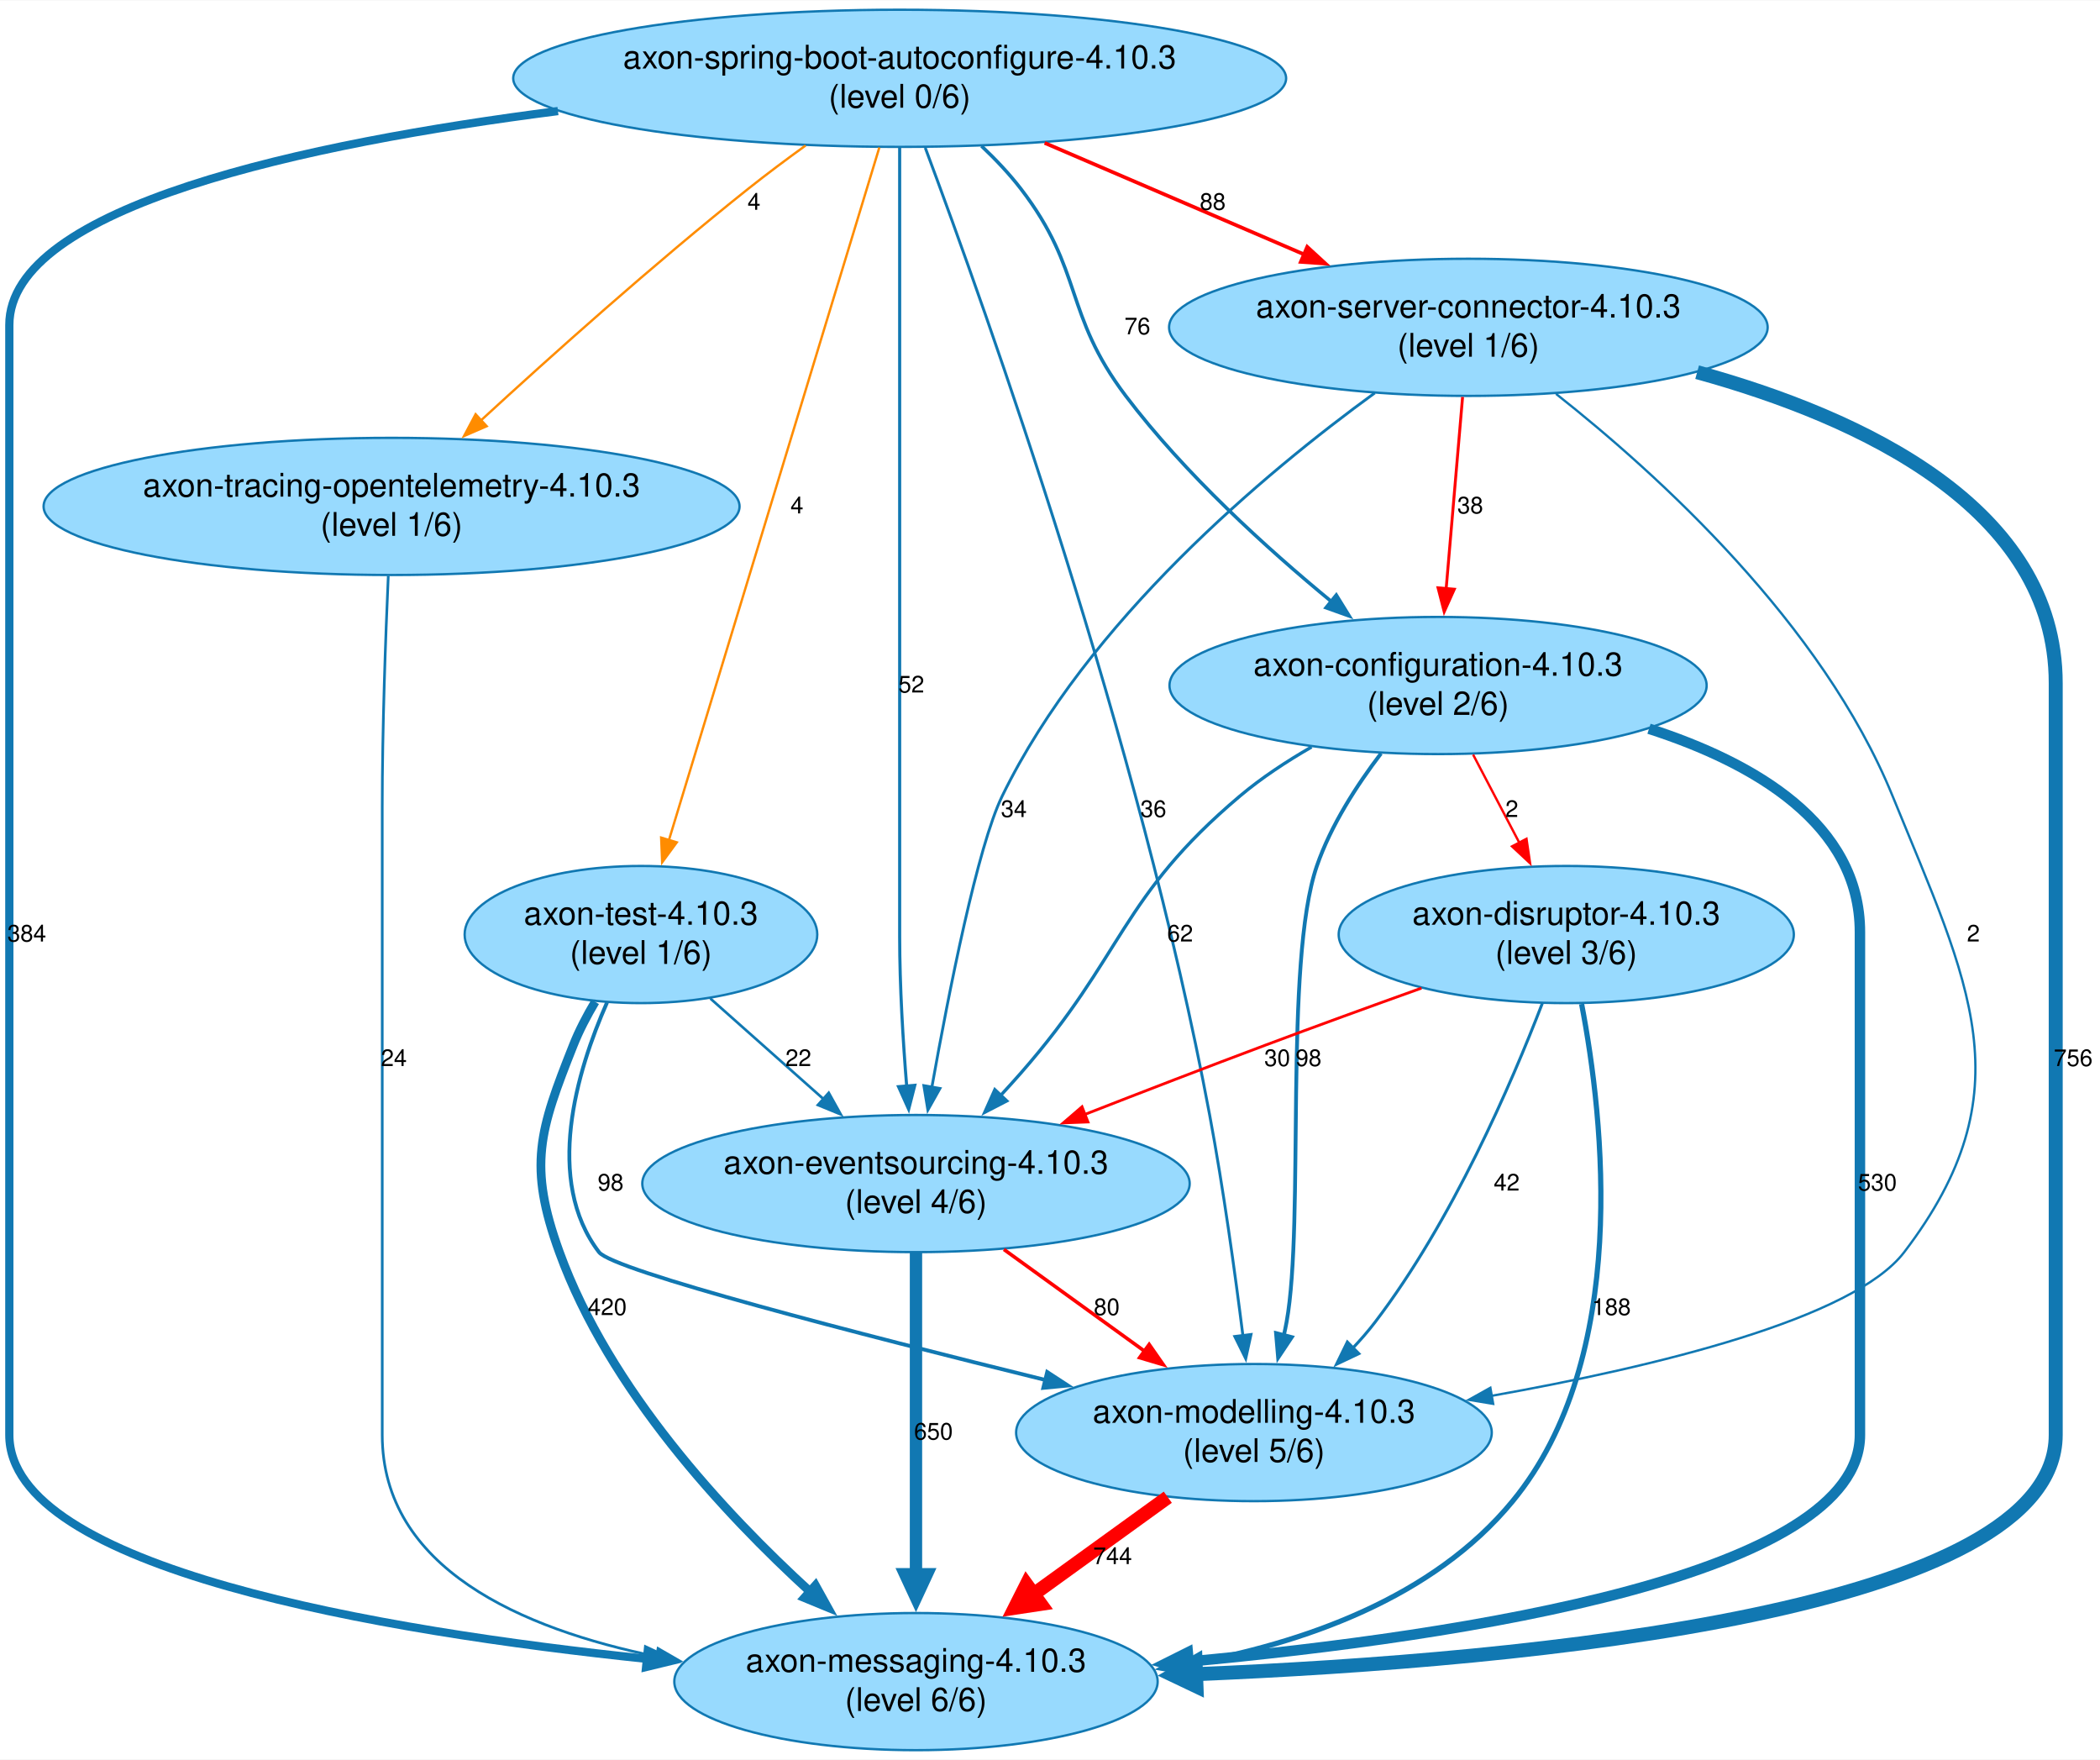
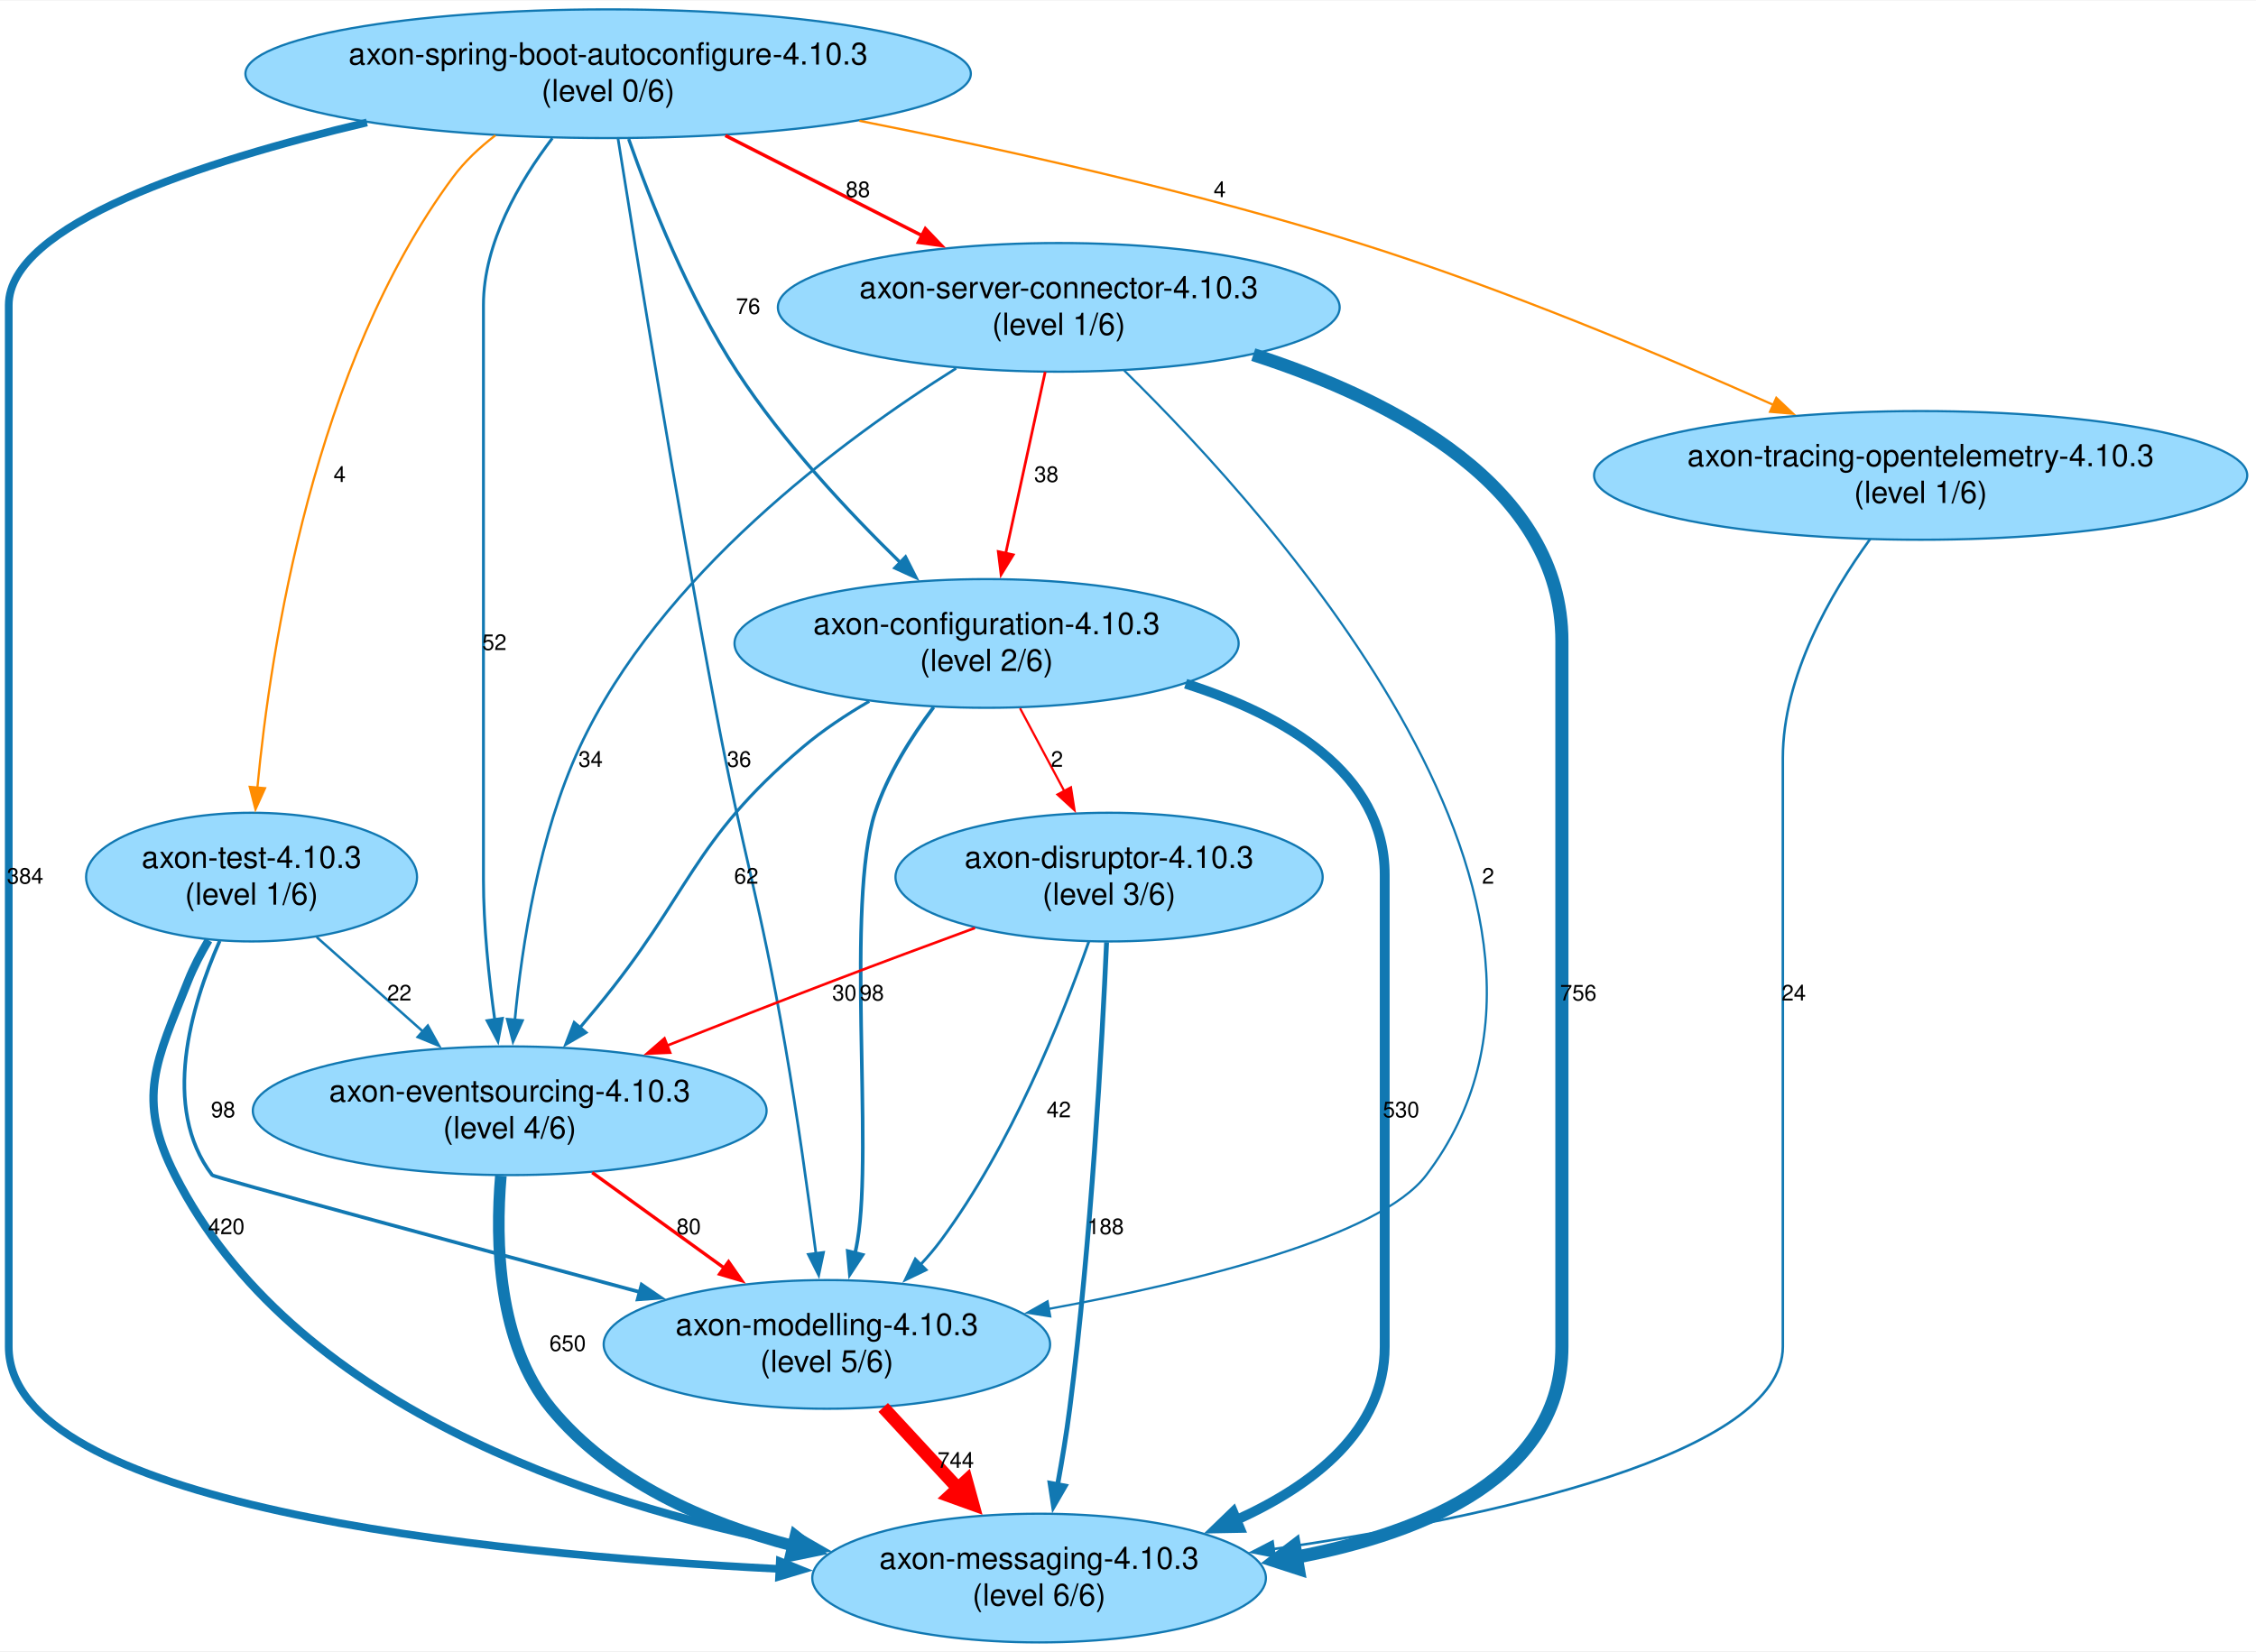
- <svg xmlns="http://www.w3.org/2000/svg" width="901pt" height="755pt" viewBox="0.00 0.00 901.00 754.65">
+ <svg xmlns="http://www.w3.org/2000/svg" width="1031pt" height="755pt" viewBox="0.00 0.00 1031.30 754.65">
  <g id="graph0" class="graph" transform="scale(1 1) rotate(0) translate(4 750.65)">
-     <polygon fill="white" stroke="none" points="-4,4 -4,-750.65 897,-750.65 897,4 -4,4" />
+     <polygon fill="white" stroke="none" points="-4,4 -4,-750.65 1027.3,-750.65 1027.3,4 -4,4" />
    <g id="node1" class="node">
-       <ellipse fill="#98dafe" stroke="#1178b2" cx="389" cy="-243.08" rx="117.43" ry="29.42" />
-       <text text-anchor="middle" x="389" y="-247.28" font-family="Helvetica,Arial,sans-serif" font-size="14.00">axon-eventsourcing-4.10.3</text>
-       <text text-anchor="middle" x="389" y="-230.48" font-family="Helvetica,Arial,sans-serif" font-size="14.00">(level 4/6)</text>
+       <ellipse fill="#98dafe" stroke="#1178b2" cx="229" cy="-243.08" rx="117.43" ry="29.42" />
+       <text text-anchor="middle" x="229" y="-247.28" font-family="Helvetica,Arial,sans-serif" font-size="14.00">axon-eventsourcing-4.10.3</text>
+       <text text-anchor="middle" x="229" y="-230.48" font-family="Helvetica,Arial,sans-serif" font-size="14.00">(level 4/6)</text>
    </g>
    <g id="node2" class="node">
-       <ellipse fill="#98dafe" stroke="#1178b2" cx="389" cy="-29.42" rx="103.69" ry="29.42" />
-       <text text-anchor="middle" x="389" y="-33.62" font-family="Helvetica,Arial,sans-serif" font-size="14.00">axon-messaging-4.10.3</text>
-       <text text-anchor="middle" x="389" y="-16.82" font-family="Helvetica,Arial,sans-serif" font-size="14.00">(level 6/6)</text>
+       <ellipse fill="#98dafe" stroke="#1178b2" cx="471" cy="-29.42" rx="103.69" ry="29.42" />
+       <text text-anchor="middle" x="471" y="-33.62" font-family="Helvetica,Arial,sans-serif" font-size="14.00">axon-messaging-4.10.3</text>
+       <text text-anchor="middle" x="471" y="-16.82" font-family="Helvetica,Arial,sans-serif" font-size="14.00">(level 6/6)</text>
    </g>
    <g id="edge1" class="edge">
-       <path fill="none" stroke="#1178b2" stroke-width="5.3" d="M389,-213.53C389,-178.03 389,-117 389,-75.24" />
-       <polygon fill="#1178b2" stroke="#1178b2" stroke-width="5.3" points="393.64,-75.48 389,-65.48 384.36,-75.48 393.64,-75.48" />
-       <text text-anchor="middle" x="396.5" y="-133.25" font-family="Helvetica,Arial,sans-serif" font-size="10.00">650</text>
+       <path fill="none" stroke="#1178b2" stroke-width="5.3" d="M224.96,-213.3C222.42,-183.32 223.4,-136.64 248,-106.83 275.43,-73.6 318.02,-54.78 358.66,-44.14" />
+       <polygon fill="#1178b2" stroke="#1178b2" stroke-width="5.3" points="359.62,-48.67 368.27,-41.84 357.47,-39.65 359.62,-48.67" />
+       <text text-anchor="middle" x="255.5" y="-133.25" font-family="Helvetica,Arial,sans-serif" font-size="10.00">650</text>
    </g>
    <g id="node3" class="node">
-       <ellipse fill="#98dafe" stroke="#1178b2" cx="534" cy="-136.25" rx="102.04" ry="29.42" />
-       <text text-anchor="middle" x="534" y="-140.45" font-family="Helvetica,Arial,sans-serif" font-size="14.00">axon-modelling-4.10.3</text>
-       <text text-anchor="middle" x="534" y="-123.65" font-family="Helvetica,Arial,sans-serif" font-size="14.00">(level 5/6)</text>
+       <ellipse fill="#98dafe" stroke="#1178b2" cx="374" cy="-136.25" rx="102.04" ry="29.42" />
+       <text text-anchor="middle" x="374" y="-140.45" font-family="Helvetica,Arial,sans-serif" font-size="14.00">axon-modelling-4.10.3</text>
+       <text text-anchor="middle" x="374" y="-123.65" font-family="Helvetica,Arial,sans-serif" font-size="14.00">(level 5/6)</text>
    </g>
    <g id="edge2" class="edge">
-       <path fill="none" stroke="red" stroke-width="1.52" d="M426.72,-214.81C445.15,-201.48 467.52,-185.31 487.05,-171.19" />
-       <polygon fill="red" stroke="red" stroke-width="1.52" points="489.05,-174.06 495.11,-165.37 484.95,-168.39 489.05,-174.06" />
-       <text text-anchor="middle" x="470.85" y="-186.66" font-family="Helvetica,Arial,sans-serif" font-size="10.00">80</text>
+       <path fill="none" stroke="red" stroke-width="1.52" d="M266.72,-214.81C285.15,-201.48 307.52,-185.31 327.05,-171.19" />
+       <polygon fill="red" stroke="red" stroke-width="1.52" points="329.05,-174.06 335.11,-165.37 324.95,-168.39 329.05,-174.06" />
+       <text text-anchor="middle" x="310.85" y="-186.66" font-family="Helvetica,Arial,sans-serif" font-size="10.00">80</text>
    </g>
    <g id="edge19" class="edge">
-       <path fill="none" stroke="red" stroke-width="5.92" d="M497.04,-108.52C479.55,-95.88 458.4,-80.59 439.46,-66.9" />
-       <polygon fill="red" stroke="red" stroke-width="5.92" points="442.5,-62.71 431.36,-61.04 436.43,-71.1 442.5,-62.71" />
-       <text text-anchor="middle" x="473.35" y="-79.83" font-family="Helvetica,Arial,sans-serif" font-size="10.00">744</text>
+       <path fill="none" stroke="red" stroke-width="5.92" d="M399.74,-107.43C410.26,-96.06 422.64,-82.68 434.09,-70.3" />
+       <polygon fill="red" stroke="red" stroke-width="5.92" points="437.78,-73.94 440.77,-63.09 430.18,-66.91 437.78,-73.94" />
+       <text text-anchor="middle" x="432.91" y="-79.83" font-family="Helvetica,Arial,sans-serif" font-size="10.00">744</text>
    </g>
    <g id="node4" class="node">
-       <ellipse fill="#98dafe" stroke="#1178b2" cx="382" cy="-717.23" rx="165.81" ry="29.42" />
-       <text text-anchor="middle" x="382" y="-721.43" font-family="Helvetica,Arial,sans-serif" font-size="14.00">axon-spring-boot-autoconfigure-4.10.3</text>
-       <text text-anchor="middle" x="382" y="-704.63" font-family="Helvetica,Arial,sans-serif" font-size="14.00">(level 0/6)</text>
+       <ellipse fill="#98dafe" stroke="#1178b2" cx="274" cy="-717.23" rx="165.81" ry="29.42" />
+       <text text-anchor="middle" x="274" y="-721.43" font-family="Helvetica,Arial,sans-serif" font-size="14.00">axon-spring-boot-autoconfigure-4.10.3</text>
+       <text text-anchor="middle" x="274" y="-704.63" font-family="Helvetica,Arial,sans-serif" font-size="14.00">(level 0/6)</text>
+     </g>
+     <g id="edge6" class="edge">
+       <path fill="none" stroke="#1178b2" stroke-width="1.33" d="M248.5,-687.74C233.32,-667.81 217,-639.78 217,-611.4 217,-611.4 217,-611.4 217,-348.91 217,-327.62 219.47,-304.06 222.17,-284.67" />
+       <polygon fill="#1178b2" stroke="#1178b2" stroke-width="1.33" points="225.62,-285.29 223.62,-274.89 218.69,-284.27 225.62,-285.29" />
+       <text text-anchor="middle" x="222" y="-453.74" font-family="Helvetica,Arial,sans-serif" font-size="10.00">52</text>
+     </g>
+     <g id="edge4" class="edge">
+       <path fill="none" stroke="#1178b2" stroke-width="3.53" d="M163.74,-694.93C87.6,-676.96 0,-648.27 0,-611.4 0,-611.4 0,-611.4 0,-135.25 0,-63.11 213.17,-40.59 352.69,-33.57" />
+       <polygon fill="#1178b2" stroke="#1178b2" stroke-width="3.53" points="352.48,-37.09 362.3,-33.12 352.15,-30.09 352.48,-37.09" />
+       <text text-anchor="middle" x="7.5" y="-346.91" font-family="Helvetica,Arial,sans-serif" font-size="10.00">384</text>
    </g>
    <g id="edge5" class="edge">
-       <path fill="none" stroke="#1178b2" stroke-width="1.33" d="M382,-687.76C382,-666.67 382,-637.25 382,-611.4 382,-611.4 382,-611.4 382,-348.91 382,-327.71 383.44,-304.16 385.02,-284.75" />
-       <polygon fill="#1178b2" stroke="#1178b2" stroke-width="1.33" points="388.49,-285.23 385.86,-274.97 381.51,-284.64 388.49,-285.23" />
-       <text text-anchor="middle" x="387" y="-453.74" font-family="Helvetica,Arial,sans-serif" font-size="10.00">52</text>
+       <path fill="none" stroke="#1178b2" stroke-width="1.23" d="M278.53,-687.47C286.8,-635.45 305.13,-522.32 323,-427.33 335.99,-358.27 342.99,-341.73 355,-272.49 360.5,-240.79 365.51,-204.69 369,-177.76" />
+       <polygon fill="#1178b2" stroke="#1178b2" stroke-width="1.23" points="372.46,-178.3 370.26,-167.94 365.52,-177.41 372.46,-178.3" />
+       <text text-anchor="middle" x="333.88" y="-400.33" font-family="Helvetica,Arial,sans-serif" font-size="10.00">36</text>
+     </g>
+     <g id="node5" class="node">
+       <ellipse fill="#98dafe" stroke="#1178b2" cx="447" cy="-456.74" rx="115.23" ry="29.42" />
+       <text text-anchor="middle" x="447" y="-460.94" font-family="Helvetica,Arial,sans-serif" font-size="14.00">axon-configuration-4.10.3</text>
+       <text text-anchor="middle" x="447" y="-444.14" font-family="Helvetica,Arial,sans-serif" font-size="14.00">(level 2/6)</text>
    </g>
    <g id="edge3" class="edge">
-       <path fill="none" stroke="#1178b2" stroke-width="3.53" d="M235.4,-703.18C127.68,-689.38 0,-662.29 0,-611.4 0,-611.4 0,-611.4 0,-135.25 0,-78.01 158.97,-51.11 273.66,-39.16" />
-       <polygon fill="#1178b2" stroke="#1178b2" stroke-width="3.53" points="273.91,-42.65 283.51,-38.17 273.21,-35.68 273.91,-42.65" />
-       <text text-anchor="middle" x="7.5" y="-346.91" font-family="Helvetica,Arial,sans-serif" font-size="10.00">384</text>
+       <path fill="none" stroke="#1178b2" stroke-width="1.49" d="M283.39,-687.38C293.35,-659 310.72,-615.08 333,-580.99 354.07,-548.75 383.75,-516.96 407.55,-493.74" />
+       <polygon fill="#1178b2" stroke="#1178b2" stroke-width="1.49" points="409.94,-496.3 414.73,-486.85 405.09,-491.25 409.94,-496.3" />
+       <text text-anchor="middle" x="338" y="-607.4" font-family="Helvetica,Arial,sans-serif" font-size="10.00">76</text>
+     </g>
+     <g id="node6" class="node">
+       <ellipse fill="#98dafe" stroke="#1178b2" cx="111" cy="-349.91" rx="75.65" ry="29.42" />
+       <text text-anchor="middle" x="111" y="-354.11" font-family="Helvetica,Arial,sans-serif" font-size="14.00">axon-test-4.10.3</text>
+       <text text-anchor="middle" x="111" y="-337.31" font-family="Helvetica,Arial,sans-serif" font-size="14.00">(level 1/6)</text>
+     </g>
+     <g id="edge7" class="edge">
+       <path fill="none" stroke="darkorange" stroke-width="1.01" d="M222.46,-689.05C215.16,-683.46 208.34,-677.04 203,-669.82 139.49,-583.87 119.72,-455.08 113.64,-390.63" />
+       <polygon fill="darkorange" stroke="darkorange" stroke-width="1.01" points="117.15,-390.55 112.79,-380.89 110.17,-391.16 117.15,-390.55" />
+       <text text-anchor="middle" x="151.27" y="-530.57" font-family="Helvetica,Arial,sans-serif" font-size="10.00">4</text>
+     </g>
+     <g id="node7" class="node">
+       <ellipse fill="#98dafe" stroke="#1178b2" cx="480" cy="-610.4" rx="128.41" ry="29.42" />
+       <text text-anchor="middle" x="480" y="-614.6" font-family="Helvetica,Arial,sans-serif" font-size="14.00">axon-server-connector-4.10.3</text>
+       <text text-anchor="middle" x="480" y="-597.8" font-family="Helvetica,Arial,sans-serif" font-size="14.00">(level 1/6)</text>
    </g>
    <g id="edge8" class="edge">
-       <path fill="none" stroke="#1178b2" stroke-width="1.23" d="M392.98,-687.43C419.12,-617.51 485.05,-432.78 515,-272.49 520.91,-240.86 525.89,-204.76 529.27,-177.81" />
-       <polygon fill="#1178b2" stroke="#1178b2" stroke-width="1.23" points="532.74,-178.33 530.48,-167.98 525.79,-177.47 532.74,-178.33" />
-       <text text-anchor="middle" x="490.86" y="-400.33" font-family="Helvetica,Arial,sans-serif" font-size="10.00">36</text>
-     </g>
-     <g id="node5" class="node">
-       <ellipse fill="#98dafe" stroke="#1178b2" cx="613" cy="-456.74" rx="115.23" ry="29.42" />
-       <text text-anchor="middle" x="613" y="-460.94" font-family="Helvetica,Arial,sans-serif" font-size="14.00">axon-configuration-4.10.3</text>
-       <text text-anchor="middle" x="613" y="-444.14" font-family="Helvetica,Arial,sans-serif" font-size="14.00">(level 2/6)</text>
-     </g>
-     <g id="edge4" class="edge">
-       <path fill="none" stroke="#1178b2" stroke-width="1.49" d="M417.1,-688.2C423.14,-682.49 429.06,-676.25 434,-669.82 460.98,-634.73 452.29,-616.27 479,-580.99 504.37,-547.48 539.54,-515.53 567.48,-492.56" />
-       <polygon fill="#1178b2" stroke="#1178b2" stroke-width="1.49" points="569.33,-495.56 574.9,-486.55 564.93,-490.12 569.33,-495.56" />
-       <text text-anchor="middle" x="484" y="-607.4" font-family="Helvetica,Arial,sans-serif" font-size="10.00">76</text>
-     </g>
-     <g id="node6" class="node">
-       <ellipse fill="#98dafe" stroke="#1178b2" cx="271" cy="-349.91" rx="75.65" ry="29.42" />
-       <text text-anchor="middle" x="271" y="-354.11" font-family="Helvetica,Arial,sans-serif" font-size="14.00">axon-test-4.10.3</text>
-       <text text-anchor="middle" x="271" y="-337.31" font-family="Helvetica,Arial,sans-serif" font-size="14.00">(level 1/6)</text>
-     </g>
-     <g id="edge6" class="edge">
-       <path fill="none" stroke="darkorange" stroke-width="1.01" d="M373.29,-687.57C353.55,-622.61 305.4,-464.12 282.92,-390.14" />
-       <polygon fill="darkorange" stroke="darkorange" stroke-width="1.01" points="286.37,-389.46 280.11,-380.91 279.67,-391.49 286.37,-389.46" />
-       <text text-anchor="middle" x="337.93" y="-530.57" font-family="Helvetica,Arial,sans-serif" font-size="10.00">4</text>
-     </g>
-     <g id="node7" class="node">
-       <ellipse fill="#98dafe" stroke="#1178b2" cx="164" cy="-533.57" rx="149.3" ry="29.42" />
-       <text text-anchor="middle" x="164" y="-537.77" font-family="Helvetica,Arial,sans-serif" font-size="14.00">axon-tracing-opentelemetry-4.10.3</text>
-       <text text-anchor="middle" x="164" y="-520.97" font-family="Helvetica,Arial,sans-serif" font-size="14.00">(level 1/6)</text>
-     </g>
-     <g id="edge7" class="edge">
-       <path fill="none" stroke="darkorange" stroke-width="1.01" d="M341.64,-688.4C333.37,-682.43 324.81,-676.03 317,-669.82 276.55,-637.64 232.55,-598.25 202.16,-570.3" />
-       <polygon fill="darkorange" stroke="darkorange" stroke-width="1.01" points="204.81,-567.98 195.09,-563.77 200.06,-573.12 204.81,-567.98" />
-       <text text-anchor="middle" x="319.5" y="-660.82" font-family="Helvetica,Arial,sans-serif" font-size="10.00">4</text>
+       <path fill="none" stroke="red" stroke-width="1.57" d="M327.59,-688.97C355.18,-674.92 388.97,-657.73 417.71,-643.1" />
+       <polygon fill="red" stroke="red" stroke-width="1.57" points="419.02,-646.36 426.34,-638.71 415.84,-640.13 419.02,-646.36" />
+       <text text-anchor="middle" x="388.18" y="-660.82" font-family="Helvetica,Arial,sans-serif" font-size="10.00">88</text>
    </g>
    <g id="node8" class="node">
-       <ellipse fill="#98dafe" stroke="#1178b2" cx="626" cy="-610.4" rx="128.41" ry="29.42" />
-       <text text-anchor="middle" x="626" y="-614.6" font-family="Helvetica,Arial,sans-serif" font-size="14.00">axon-server-connector-4.10.3</text>
-       <text text-anchor="middle" x="626" y="-597.8" font-family="Helvetica,Arial,sans-serif" font-size="14.00">(level 1/6)</text>
+       <ellipse fill="#98dafe" stroke="#1178b2" cx="874" cy="-533.57" rx="149.3" ry="29.42" />
+       <text text-anchor="middle" x="874" y="-537.77" font-family="Helvetica,Arial,sans-serif" font-size="14.00">axon-tracing-opentelemetry-4.10.3</text>
+       <text text-anchor="middle" x="874" y="-520.97" font-family="Helvetica,Arial,sans-serif" font-size="14.00">(level 1/6)</text>
    </g>
    <g id="edge9" class="edge">
-       <path fill="none" stroke="red" stroke-width="1.57" d="M444.2,-689.51C478.22,-674.9 520.48,-656.74 555.69,-641.61" />
-       <polygon fill="red" stroke="red" stroke-width="1.57" points="556.86,-644.92 564.67,-637.75 554.1,-638.48 556.86,-644.92" />
-       <text text-anchor="middle" x="516.32" y="-660.82" font-family="Helvetica,Arial,sans-serif" font-size="10.00">88</text>
+       <path fill="none" stroke="darkorange" stroke-width="1.01" d="M388.83,-695.71C456.07,-682.44 542.2,-663.28 617,-639.82 682.96,-619.13 755.65,-588.6 806.84,-565.75" />
+       <polygon fill="darkorange" stroke="darkorange" stroke-width="1.01" points="808.02,-569.05 815.71,-561.77 805.15,-562.67 808.02,-569.05" />
+       <text text-anchor="middle" x="553.58" y="-660.82" font-family="Helvetica,Arial,sans-serif" font-size="10.00">4</text>
    </g>
    <g id="edge17" class="edge">
-       <path fill="none" stroke="#1178b2" stroke-width="1.4" d="M558.73,-430.37C548.03,-424.22 537.25,-417.13 528,-409.33 476.53,-365.91 478.38,-341.14 434,-290.49 431.17,-287.27 428.18,-283.97 425.15,-280.69" />
-       <polygon fill="#1178b2" stroke="#1178b2" stroke-width="1.4" points="427.93,-278.54 418.52,-273.67 422.84,-283.34 427.93,-278.54" />
-       <text text-anchor="middle" x="502.32" y="-346.91" font-family="Helvetica,Arial,sans-serif" font-size="10.00">62</text>
+       <path fill="none" stroke="#1178b2" stroke-width="1.4" d="M393.38,-430.3C382.8,-424.15 372.15,-417.08 363,-409.33 311.63,-365.78 311.88,-342.42 269,-290.49 266.42,-287.36 263.71,-284.14 260.98,-280.91" />
+       <polygon fill="#1178b2" stroke="#1178b2" stroke-width="1.4" points="263.83,-278.85 254.68,-273.51 258.5,-283.39 263.83,-278.85" />
+       <text text-anchor="middle" x="337.15" y="-346.91" font-family="Helvetica,Arial,sans-serif" font-size="10.00">62</text>
    </g>
    <g id="edge15" class="edge">
-       <path fill="none" stroke="#1178b2" stroke-width="4.5" d="M703.5,-438.19C748.75,-423.6 794,-397.39 794,-350.91 794,-350.91 794,-350.91 794,-135.25 794,-75.25 625.33,-49.03 505.69,-37.98" />
-       <polygon fill="#1178b2" stroke="#1178b2" stroke-width="4.5" points="506.32,-34.08 496.01,-37.12 505.62,-41.93 506.32,-34.08" />
-       <text text-anchor="middle" x="801.5" y="-240.08" font-family="Helvetica,Arial,sans-serif" font-size="10.00">530</text>
+       <path fill="none" stroke="#1178b2" stroke-width="4.5" d="M538,-438.33C583.5,-423.79 629,-397.58 629,-350.91 629,-350.91 629,-350.91 629,-135.25 629,-97.06 596.55,-71.95 561.06,-55.91" />
+       <polygon fill="#1178b2" stroke="#1178b2" stroke-width="4.5" points="562.72,-52.34 551.97,-52.14 559.7,-59.61 562.72,-52.34" />
+       <text text-anchor="middle" x="636.5" y="-240.08" font-family="Helvetica,Arial,sans-serif" font-size="10.00">530</text>
    </g>
    <g id="edge16" class="edge">
-       <path fill="none" stroke="#1178b2" stroke-width="1.64" d="M588.53,-427.61C578.12,-413.96 567.01,-396.77 561,-379.33 546.8,-338.13 555.79,-226.54 548,-183.66 547.65,-181.76 547.26,-179.83 546.82,-177.88" />
-       <polygon fill="#1178b2" stroke="#1178b2" stroke-width="1.64" points="550.26,-177.19 544.38,-168.37 543.48,-178.93 550.26,-177.19" />
-       <text text-anchor="middle" x="557.44" y="-293.49" font-family="Helvetica,Arial,sans-serif" font-size="10.00">98</text>
+       <path fill="none" stroke="#1178b2" stroke-width="1.64" d="M422.8,-427.61C412.55,-413.96 401.68,-396.77 396,-379.33 382.53,-337.95 395.23,-226.57 388,-183.66 387.68,-181.76 387.3,-179.82 386.88,-177.87" />
+       <polygon fill="#1178b2" stroke="#1178b2" stroke-width="1.64" points="390.32,-177.2 384.49,-168.36 383.54,-178.91 390.32,-177.2" />
+       <text text-anchor="middle" x="394.54" y="-293.49" font-family="Helvetica,Arial,sans-serif" font-size="10.00">98</text>
    </g>
    <g id="node9" class="node">
-       <ellipse fill="#98dafe" stroke="#1178b2" cx="668" cy="-349.91" rx="97.64" ry="29.42" />
-       <text text-anchor="middle" x="668" y="-354.11" font-family="Helvetica,Arial,sans-serif" font-size="14.00">axon-disruptor-4.10.3</text>
-       <text text-anchor="middle" x="668" y="-337.31" font-family="Helvetica,Arial,sans-serif" font-size="14.00">(level 3/6)</text>
+       <ellipse fill="#98dafe" stroke="#1178b2" cx="503" cy="-349.91" rx="97.64" ry="29.42" />
+       <text text-anchor="middle" x="503" y="-354.11" font-family="Helvetica,Arial,sans-serif" font-size="14.00">axon-disruptor-4.10.3</text>
+       <text text-anchor="middle" x="503" y="-337.31" font-family="Helvetica,Arial,sans-serif" font-size="14.00">(level 3/6)</text>
    </g>
    <g id="edge18" class="edge">
-       <path fill="none" stroke="red" d="M628.03,-427.1C634.14,-415.44 641.3,-401.81 647.85,-389.31" />
-       <polygon fill="red" stroke="red" points="650.93,-390.98 652.48,-380.5 644.73,-387.73 650.93,-390.98" />
-       <text text-anchor="middle" x="644.65" y="-400.33" font-family="Helvetica,Arial,sans-serif" font-size="10.00">2</text>
+       <path fill="none" stroke="red" d="M462.3,-427.1C468.59,-415.33 475.96,-401.53 482.69,-388.94" />
+       <polygon fill="red" stroke="red" points="485.57,-390.96 487.2,-380.49 479.4,-387.66 485.57,-390.96" />
+       <text text-anchor="middle" x="479.18" y="-400.33" font-family="Helvetica,Arial,sans-serif" font-size="10.00">2</text>
    </g>
    <g id="edge25" class="edge">
-       <path fill="none" stroke="#1178b2" stroke-width="1.13" d="M300.78,-322.46C315.52,-309.35 333.53,-293.36 349.42,-279.24" />
-       <polygon fill="#1178b2" stroke="#1178b2" stroke-width="1.13" points="351.57,-282.02 356.72,-272.76 346.92,-276.78 351.57,-282.02" />
-       <text text-anchor="middle" x="338.54" y="-293.49" font-family="Helvetica,Arial,sans-serif" font-size="10.00">22</text>
+       <path fill="none" stroke="#1178b2" stroke-width="1.13" d="M140.78,-322.46C155.52,-309.35 173.53,-293.36 189.42,-279.24" />
+       <polygon fill="#1178b2" stroke="#1178b2" stroke-width="1.13" points="191.57,-282.02 196.72,-272.76 186.92,-276.78 191.57,-282.02" />
+       <text text-anchor="middle" x="178.54" y="-293.49" font-family="Helvetica,Arial,sans-serif" font-size="10.00">22</text>
+     </g>
+     <g id="edge24" class="edge">
+       <path fill="none" stroke="#1178b2" stroke-width="3.77" d="M91.35,-321.05C87.83,-315.13 84.49,-308.76 82,-302.49 67.4,-265.72 58.09,-248.95 76,-213.66 129.25,-108.72 263.8,-63.64 361.08,-44.43" />
+       <polygon fill="#1178b2" stroke="#1178b2" stroke-width="3.77" points="361.57,-47.9 370.75,-42.62 360.28,-41.02 361.57,-47.9" />
+       <text text-anchor="middle" x="99.48" y="-186.66" font-family="Helvetica,Arial,sans-serif" font-size="10.00">420</text>
    </g>
    <g id="edge23" class="edge">
-       <path fill="none" stroke="#1178b2" stroke-width="3.77" d="M251.35,-321.05C247.83,-315.13 244.49,-308.76 242,-302.49 227.4,-265.72 222.51,-250.86 236,-213.66 257.35,-154.77 306.82,-101.55 343.77,-67.82" />
-       <polygon fill="#1178b2" stroke="#1178b2" stroke-width="3.77" points="345.87,-70.64 351.01,-61.37 341.22,-65.41 345.87,-70.64" />
-       <text text-anchor="middle" x="256.57" y="-186.66" font-family="Helvetica,Arial,sans-serif" font-size="10.00">420</text>
+       <path fill="none" stroke="#1178b2" stroke-width="1.64" d="M96.44,-320.75C83.35,-291.07 69.48,-244.43 93,-213.66 93.78,-212.65 206.14,-182.3 288.53,-160.17" />
+       <polygon fill="#1178b2" stroke="#1178b2" stroke-width="1.64" points="289.3,-163.58 298.05,-157.61 287.48,-156.82 289.3,-163.58" />
+       <text text-anchor="middle" x="98" y="-240.08" font-family="Helvetica,Arial,sans-serif" font-size="10.00">98</text>
    </g>
-     <g id="edge24" class="edge">
-       <path fill="none" stroke="#1178b2" stroke-width="1.64" d="M256.44,-320.75C243.35,-291.07 229.48,-244.43 253,-213.66 259.06,-205.74 364.54,-178.52 444.5,-158.82" />
-       <polygon fill="#1178b2" stroke="#1178b2" stroke-width="1.64" points="445.3,-162.23 454.18,-156.44 443.63,-155.43 445.3,-162.23" />
-       <text text-anchor="middle" x="258" y="-240.08" font-family="Helvetica,Arial,sans-serif" font-size="10.00">98</text>
+     <g id="edge13" class="edge">
+       <path fill="none" stroke="#1178b2" stroke-width="1.21" d="M433.09,-582.54C380.39,-549.43 297.47,-487.78 261,-409.33 242.38,-369.27 234.59,-318.89 231.34,-284.36" />
+       <polygon fill="#1178b2" stroke="#1178b2" stroke-width="1.21" points="234.85,-284.34 230.52,-274.67 227.87,-284.93 234.85,-284.34" />
+       <text text-anchor="middle" x="266" y="-400.33" font-family="Helvetica,Arial,sans-serif" font-size="10.00">34</text>
+     </g>
+     <g id="edge10" class="edge">
+       <path fill="none" stroke="#1178b2" stroke-width="6" d="M568.92,-588.79C633.65,-567.89 710,-528.29 710,-457.74 710,-457.74 710,-457.74 710,-135.25 710,-76.6 648.9,-50.46 588.49,-38.95" />
+       <polygon fill="#1178b2" stroke="#1178b2" stroke-width="6" points="589.46,-33.79 578.72,-37.28 587.7,-44.14 589.46,-33.79" />
+       <text text-anchor="middle" x="717.5" y="-293.49" font-family="Helvetica,Arial,sans-serif" font-size="10.00">756</text>
+     </g>
+     <g id="edge12" class="edge">
+       <path fill="none" stroke="#1178b2" d="M509.89,-581.56C579.51,-513.35 739.85,-334.64 648,-213.66 626.7,-185.61 544.09,-165.1 475.1,-152.43" />
+       <polygon fill="#1178b2" stroke="#1178b2" points="476.1,-149.06 465.64,-150.73 474.87,-155.95 476.1,-149.06" />
+       <text text-anchor="middle" x="676.27" y="-346.91" font-family="Helvetica,Arial,sans-serif" font-size="10.00">2</text>
+     </g>
+     <g id="edge11" class="edge">
+       <path fill="none" stroke="red" stroke-width="1.24" d="M473.79,-580.88C468.69,-557.44 461.41,-523.96 455.72,-497.82" />
+       <polygon fill="red" stroke="red" stroke-width="1.24" points="459.18,-497.26 453.63,-488.23 452.34,-498.75 459.18,-497.26" />
+       <text text-anchor="middle" x="474.33" y="-530.57" font-family="Helvetica,Arial,sans-serif" font-size="10.00">38</text>
    </g>
    <g id="edge14" class="edge">
-       <path fill="none" stroke="#1178b2" stroke-width="1.15" d="M162.59,-503.8C161.44,-477.82 160,-438.52 160,-404.33 160,-404.33 160,-404.33 160,-135.25 160,-78.15 219.58,-52.03 277.97,-40.13" />
-       <polygon fill="#1178b2" stroke="#1178b2" stroke-width="1.15" points="278.34,-43.62 287.51,-38.33 277.04,-36.75 278.34,-43.62" />
-       <text text-anchor="middle" x="165" y="-293.49" font-family="Helvetica,Arial,sans-serif" font-size="10.00">24</text>
+       <path fill="none" stroke="#1178b2" stroke-width="1.15" d="M850.9,-504.45C832.92,-479.67 811,-441.78 811,-404.33 811,-404.33 811,-404.33 811,-135.25 811,-85.73 677.65,-57.12 577.98,-42.65" />
+       <polygon fill="#1178b2" stroke="#1178b2" stroke-width="1.15" points="578.73,-39.22 568.34,-41.28 577.75,-46.15 578.73,-39.22" />
+       <text text-anchor="middle" x="816" y="-293.49" font-family="Helvetica,Arial,sans-serif" font-size="10.00">24</text>
    </g>
-     <g id="edge12" class="edge">
-       <path fill="none" stroke="#1178b2" stroke-width="1.21" d="M585.84,-582.25C538.77,-547.98 462.58,-484.38 426,-409.33 415.43,-387.63 403.2,-325.8 395.78,-284.23" />
-       <polygon fill="#1178b2" stroke="#1178b2" stroke-width="1.21" points="399.28,-283.88 394.1,-274.64 392.38,-285.09 399.28,-283.88" />
-       <text text-anchor="middle" x="431" y="-400.33" font-family="Helvetica,Arial,sans-serif" font-size="10.00">34</text>
-     </g>
-     <g id="edge10" class="edge">
-       <path fill="none" stroke="#1178b2" stroke-width="6" d="M724.15,-591.16C794.91,-571.67 878,-532.8 878,-457.74 878,-457.74 878,-457.74 878,-135.25 878,-60 653.86,-38.59 509.07,-32.61" />
-       <polygon fill="#1178b2" stroke="#1178b2" stroke-width="6" points="509.35,-27.37 499.15,-32.23 508.95,-37.86 509.35,-27.37" />
-       <text text-anchor="middle" x="885.5" y="-293.49" font-family="Helvetica,Arial,sans-serif" font-size="10.00">756</text>
-     </g>
-     <g id="edge13" class="edge">
-       <path fill="none" stroke="#1178b2" d="M663.61,-581.86C707.48,-547.22 777.85,-483.24 808,-409.33 840.86,-328.78 865.76,-282.82 813,-213.66 791.17,-185.05 706.32,-164.52 635.87,-152" />
-       <polygon fill="#1178b2" stroke="#1178b2" points="636.64,-148.58 626.19,-150.31 635.44,-155.47 636.64,-148.58" />
-       <text text-anchor="middle" x="842.67" y="-346.91" font-family="Helvetica,Arial,sans-serif" font-size="10.00">2</text>
-     </g>
-     <g id="edge11" class="edge">
-       <path fill="none" stroke="red" stroke-width="1.24" d="M623.52,-580.52C621.53,-557.22 618.69,-524.18 616.47,-498.24" />
-       <polygon fill="red" stroke="red" stroke-width="1.24" points="619.97,-498.05 615.63,-488.39 612.99,-498.65 619.97,-498.05" />
-       <text text-anchor="middle" x="626.8" y="-530.57" font-family="Helvetica,Arial,sans-serif" font-size="10.00">38</text>
+     <g id="edge20" class="edge">
+       <path fill="none" stroke="red" stroke-width="1.19" d="M441.69,-326.65C421.1,-319.08 398.02,-310.51 377,-302.49 352.16,-293.02 325.07,-282.41 300.94,-272.86" />
+       <polygon fill="red" stroke="red" stroke-width="1.19" points="302.34,-269.65 291.76,-269.22 299.76,-276.16 302.34,-269.65" />
+       <text text-anchor="middle" x="382" y="-293.49" font-family="Helvetica,Arial,sans-serif" font-size="10.00">30</text>
    </g>
    <g id="edge21" class="edge">
-       <path fill="none" stroke="red" stroke-width="1.19" d="M605.87,-326.92C584.62,-319.31 560.73,-310.63 539,-302.49 513.58,-292.97 485.86,-282.27 461.24,-272.65" />
-       <polygon fill="red" stroke="red" stroke-width="1.19" points="462.79,-269.5 452.21,-269.11 460.24,-276.02 462.79,-269.5" />
-       <text text-anchor="middle" x="544" y="-293.49" font-family="Helvetica,Arial,sans-serif" font-size="10.00">30</text>
-     </g>
-     <g id="edge20" class="edge">
-       <path fill="none" stroke="#1178b2" stroke-width="2.23" d="M674.58,-320.12C684.11,-270.51 695.51,-168.32 645,-106.83 610.87,-65.29 555.17,-45.7 504.42,-36.7" />
-       <polygon fill="#1178b2" stroke="#1178b2" stroke-width="2.23" points="505.06,-33.26 494.63,-35.12 503.95,-40.17 505.06,-33.26" />
-       <text text-anchor="middle" x="687.38" y="-186.66" font-family="Helvetica,Arial,sans-serif" font-size="10.00">188</text>
+       <path fill="none" stroke="#1178b2" stroke-width="2.23" d="M501.86,-320.12C499.83,-274.66 494.85,-183.53 485,-106.83 483.55,-95.51 481.52,-83.33 479.47,-72.09" />
+       <polygon fill="#1178b2" stroke="#1178b2" stroke-width="2.23" points="482.91,-71.46 477.61,-62.29 476.03,-72.76 482.91,-71.46" />
+       <text text-anchor="middle" x="501.43" y="-186.66" font-family="Helvetica,Arial,sans-serif" font-size="10.00">188</text>
    </g>
    <g id="edge22" class="edge">
-       <path fill="none" stroke="#1178b2" stroke-width="1.27" d="M657.75,-320.46C644.49,-285.97 619.11,-227.09 586,-183.66 583.07,-179.82 579.79,-176.05 576.34,-172.41" />
-       <polygon fill="#1178b2" stroke="#1178b2" stroke-width="1.27" points="579,-170.12 569.43,-165.58 574.08,-175.1 579,-170.12" />
-       <text text-anchor="middle" x="642.44" y="-240.08" font-family="Helvetica,Arial,sans-serif" font-size="10.00">42</text>
+       <path fill="none" stroke="#1178b2" stroke-width="1.27" d="M493.74,-320.42C481.66,-285.89 458.19,-226.98 426,-183.66 423.24,-179.94 420.14,-176.3 416.86,-172.79" />
+       <polygon fill="#1178b2" stroke="#1178b2" stroke-width="1.27" points="419.36,-170.34 409.82,-165.74 414.41,-175.29 419.36,-170.34" />
+       <text text-anchor="middle" x="480.01" y="-240.08" font-family="Helvetica,Arial,sans-serif" font-size="10.00">42</text>
    </g>
  </g>
</svg>
